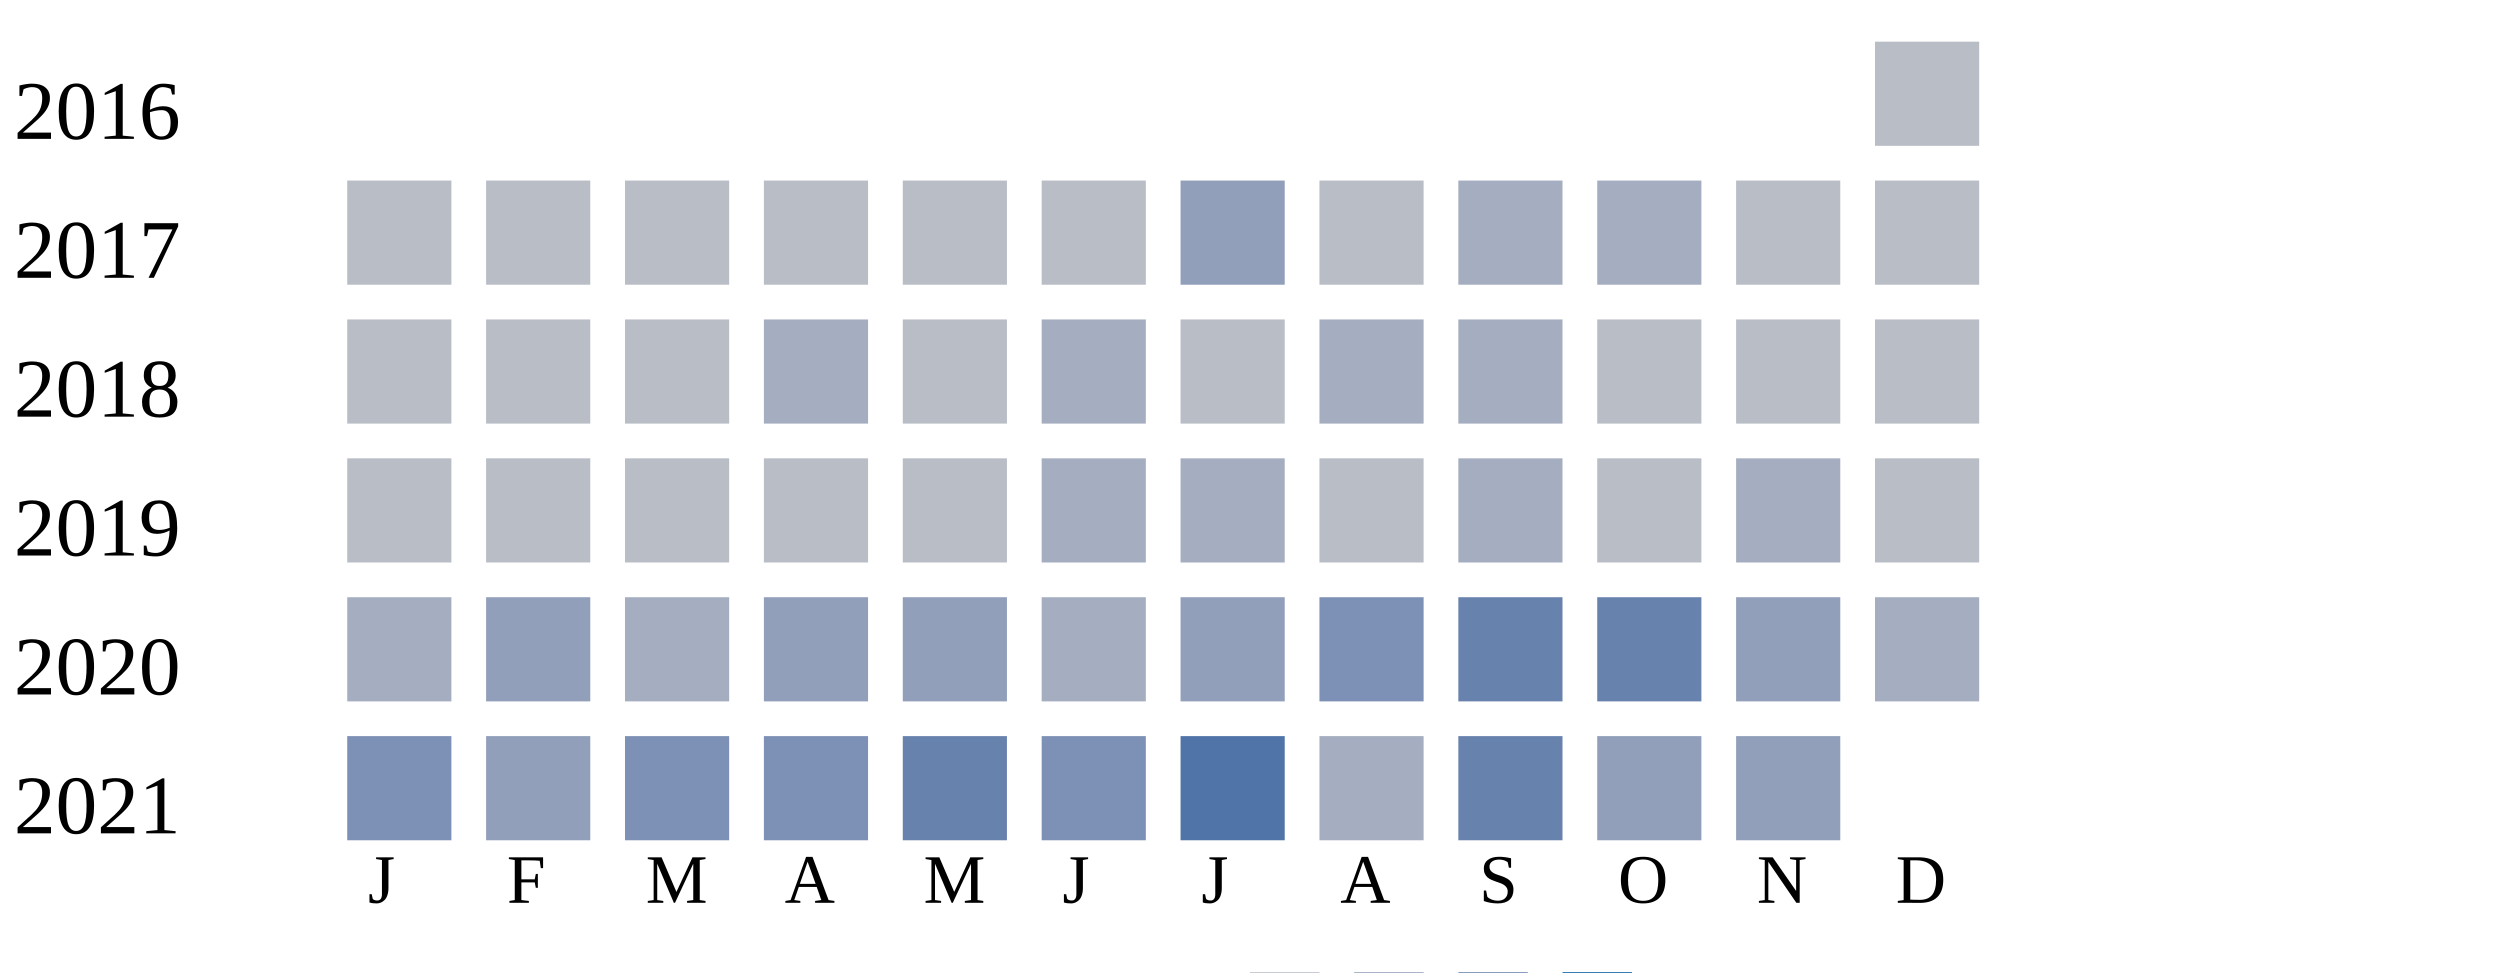
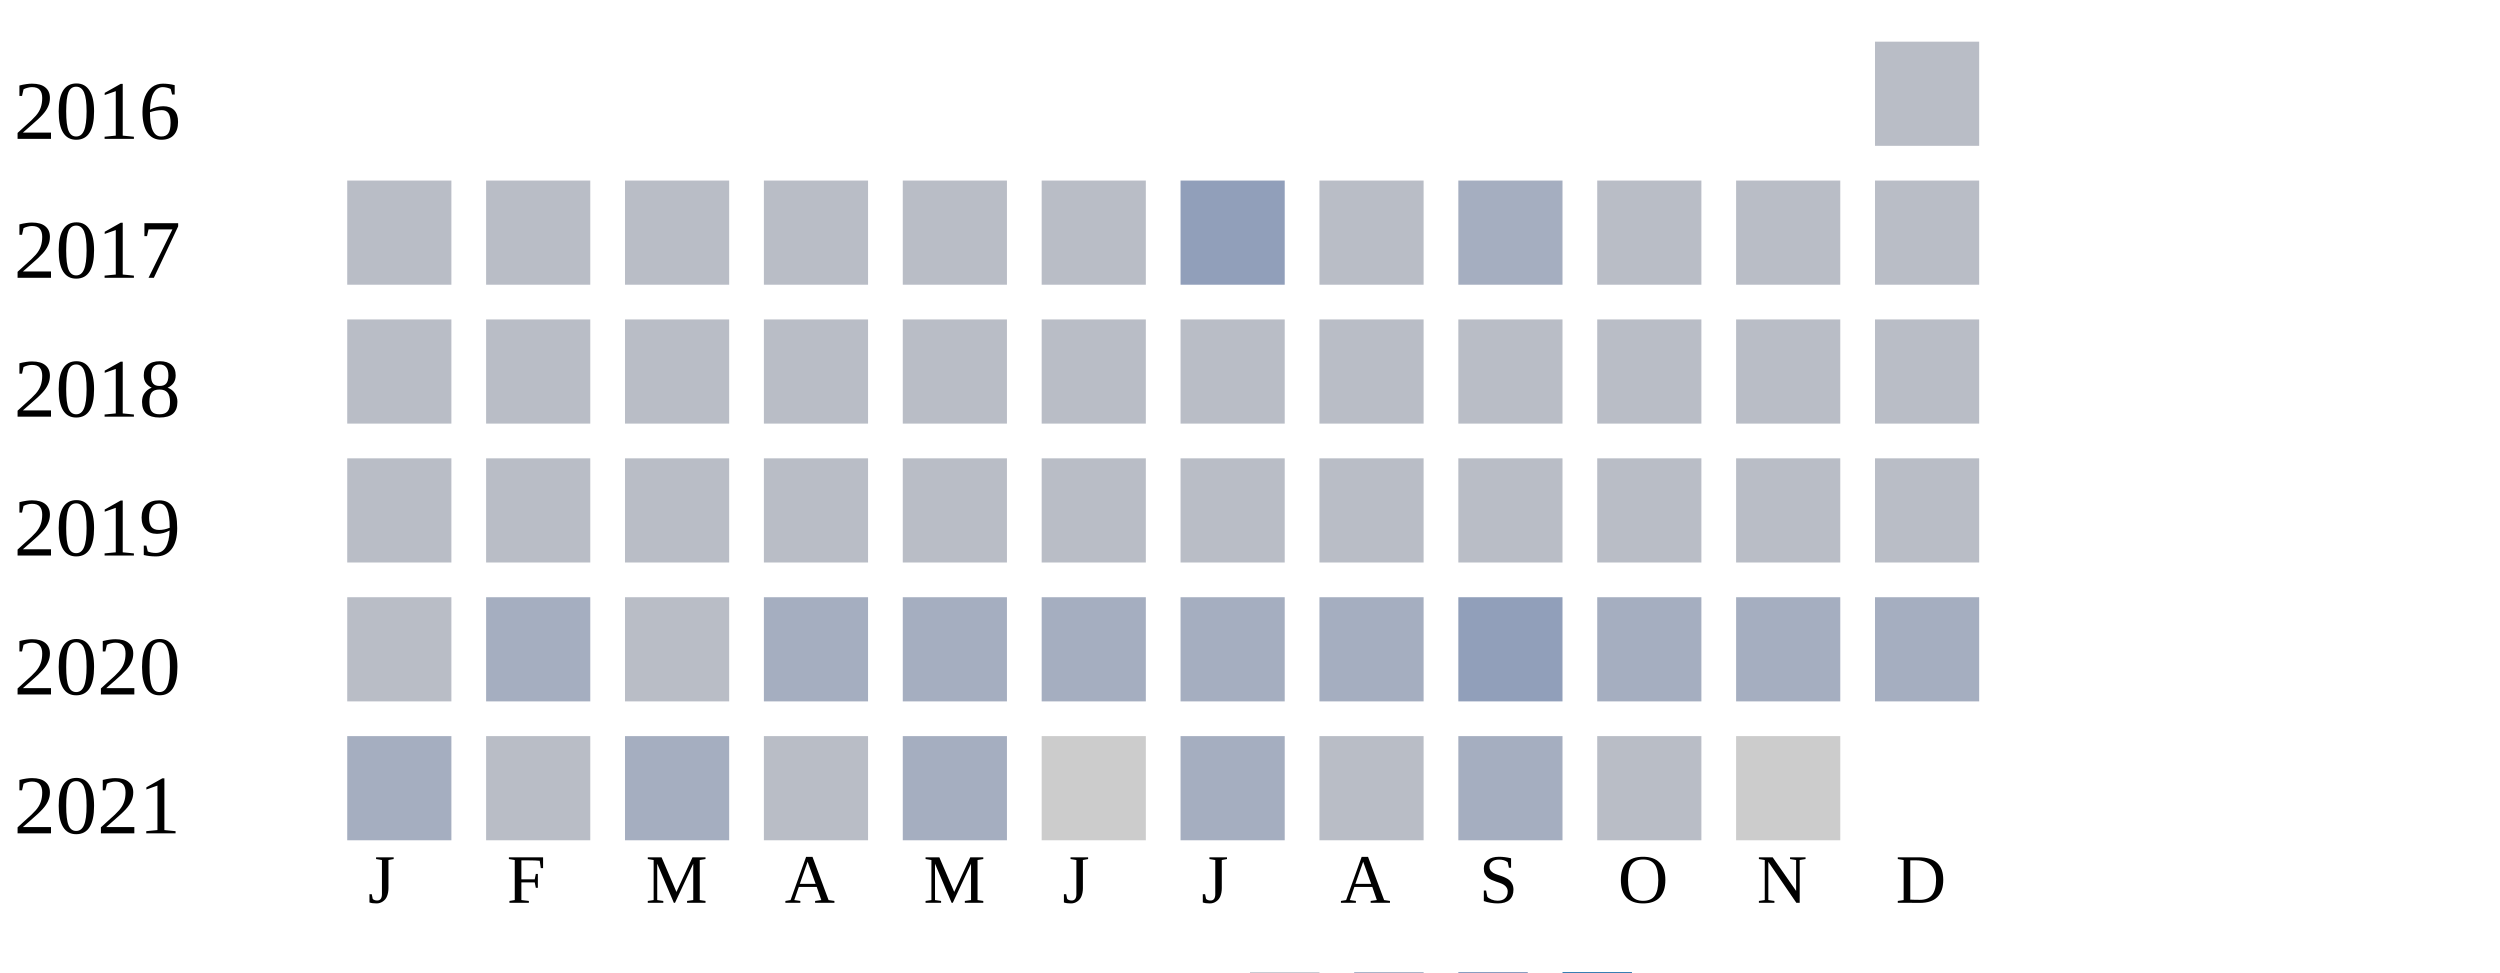
<svg xmlns="http://www.w3.org/2000/svg" width="360" height="140">
  <g transform="translate(0 0)">
    <text x="2" y="20">2016</text>
    <rect x="270" y="6" width="15" height="15" fill="#b9bdc6" />
  </g>
  <g transform="translate(0 20)">
    <text x="2" y="20">2017</text>
    <rect x="50" y="6" width="15" height="15" fill="#b9bdc6" />
    <rect x="70" y="6" width="15" height="15" fill="#b9bdc6" />
    <rect x="90" y="6" width="15" height="15" fill="#b9bdc6" />
    <rect x="110" y="6" width="15" height="15" fill="#b9bdc6" />
    <rect x="130" y="6" width="15" height="15" fill="#b9bdc6" />
    <rect x="150" y="6" width="15" height="15" fill="#b9bdc6" />
    <rect x="170" y="6" width="15" height="15" fill="#919fba" />
    <rect x="190" y="6" width="15" height="15" fill="#b9bdc6" />
    <rect x="210" y="6" width="15" height="15" fill="#a5aec0" />
-     <rect x="230" y="6" width="15" height="15" fill="#a5aec0" />
+     <rect x="230" y="6" width="15" height="15" fill="#b9bdc6" />
    <rect x="250" y="6" width="15" height="15" fill="#b9bdc6" />
    <rect x="270" y="6" width="15" height="15" fill="#b9bdc6" />
  </g>
  <g transform="translate(0 40)">
    <text x="2" y="20">2018</text>
    <rect x="50" y="6" width="15" height="15" fill="#b9bdc6" />
    <rect x="70" y="6" width="15" height="15" fill="#b9bdc6" />
    <rect x="90" y="6" width="15" height="15" fill="#b9bdc6" />
-     <rect x="110" y="6" width="15" height="15" fill="#a5aec0" />
+     <rect x="110" y="6" width="15" height="15" fill="#b9bdc6" />
    <rect x="130" y="6" width="15" height="15" fill="#b9bdc6" />
-     <rect x="150" y="6" width="15" height="15" fill="#a5aec0" />
+     <rect x="150" y="6" width="15" height="15" fill="#b9bdc6" />
    <rect x="170" y="6" width="15" height="15" fill="#b9bdc6" />
-     <rect x="190" y="6" width="15" height="15" fill="#a5aec0" />
-     <rect x="210" y="6" width="15" height="15" fill="#a5aec0" />
+     <rect x="190" y="6" width="15" height="15" fill="#b9bdc6" />
+     <rect x="210" y="6" width="15" height="15" fill="#b9bdc6" />
    <rect x="230" y="6" width="15" height="15" fill="#b9bdc6" />
    <rect x="250" y="6" width="15" height="15" fill="#b9bdc6" />
    <rect x="270" y="6" width="15" height="15" fill="#b9bdc6" />
  </g>
  <g transform="translate(0 60)">
    <text x="2" y="20">2019</text>
    <rect x="50" y="6" width="15" height="15" fill="#b9bdc6" />
    <rect x="70" y="6" width="15" height="15" fill="#b9bdc6" />
    <rect x="90" y="6" width="15" height="15" fill="#b9bdc6" />
    <rect x="110" y="6" width="15" height="15" fill="#b9bdc6" />
    <rect x="130" y="6" width="15" height="15" fill="#b9bdc6" />
+     <rect x="150" y="6" width="15" height="15" fill="#b9bdc6" />
+     <rect x="170" y="6" width="15" height="15" fill="#b9bdc6" />
+     <rect x="190" y="6" width="15" height="15" fill="#b9bdc6" />
+     <rect x="210" y="6" width="15" height="15" fill="#b9bdc6" />
+     <rect x="230" y="6" width="15" height="15" fill="#b9bdc6" />
+     <rect x="250" y="6" width="15" height="15" fill="#b9bdc6" />
+     <rect x="270" y="6" width="15" height="15" fill="#b9bdc6" />
+   </g>
+   <g transform="translate(0 80)">
+     <text x="2" y="20">2020</text>
+     <rect x="50" y="6" width="15" height="15" fill="#b9bdc6" />
+     <rect x="70" y="6" width="15" height="15" fill="#a5aec0" />
+     <rect x="90" y="6" width="15" height="15" fill="#b9bdc6" />
+     <rect x="110" y="6" width="15" height="15" fill="#a5aec0" />
+     <rect x="130" y="6" width="15" height="15" fill="#a5aec0" />
    <rect x="150" y="6" width="15" height="15" fill="#a5aec0" />
+     <rect x="170" y="6" width="15" height="15" fill="#a5aec0" />
+     <rect x="190" y="6" width="15" height="15" fill="#a5aec0" />
+     <rect x="210" y="6" width="15" height="15" fill="#919fba" />
+     <rect x="230" y="6" width="15" height="15" fill="#a5aec0" />
+     <rect x="250" y="6" width="15" height="15" fill="#a5aec0" />
+     <rect x="270" y="6" width="15" height="15" fill="#a5aec0" />
+   </g>
+   <g transform="translate(0 100)">
+     <text x="2" y="20">2021</text>
+     <rect x="50" y="6" width="15" height="15" fill="#a5aec0" />
+     <rect x="70" y="6" width="15" height="15" fill="#b9bdc6" />
+     <rect x="90" y="6" width="15" height="15" fill="#a5aec0" />
+     <rect x="110" y="6" width="15" height="15" fill="#b9bdc6" />
+     <rect x="130" y="6" width="15" height="15" fill="#a5aec0" />
+     <rect x="150" y="6" width="15" height="15" fill="#cccccc" />
    <rect x="170" y="6" width="15" height="15" fill="#a5aec0" />
    <rect x="190" y="6" width="15" height="15" fill="#b9bdc6" />
    <rect x="210" y="6" width="15" height="15" fill="#a5aec0" />
    <rect x="230" y="6" width="15" height="15" fill="#b9bdc6" />
-     <rect x="250" y="6" width="15" height="15" fill="#a5aec0" />
-     <rect x="270" y="6" width="15" height="15" fill="#b9bdc6" />
-   </g>
-   <g transform="translate(0 80)">
-     <text x="2" y="20">2020</text>
-     <rect x="50" y="6" width="15" height="15" fill="#a5aec0" />
-     <rect x="70" y="6" width="15" height="15" fill="#919fba" />
-     <rect x="90" y="6" width="15" height="15" fill="#a5aec0" />
-     <rect x="110" y="6" width="15" height="15" fill="#919fba" />
-     <rect x="130" y="6" width="15" height="15" fill="#919fba" />
-     <rect x="150" y="6" width="15" height="15" fill="#a5aec0" />
-     <rect x="170" y="6" width="15" height="15" fill="#919fba" />
-     <rect x="190" y="6" width="15" height="15" fill="#7d90b5" />
-     <rect x="210" y="6" width="15" height="15" fill="#6882ae" />
-     <rect x="230" y="6" width="15" height="15" fill="#6882ae" />
-     <rect x="250" y="6" width="15" height="15" fill="#919fba" />
-     <rect x="270" y="6" width="15" height="15" fill="#a5aec0" />
-   </g>
-   <g transform="translate(0 100)">
-     <text x="2" y="20">2021</text>
-     <rect x="50" y="6" width="15" height="15" fill="#7d90b5" />
-     <rect x="70" y="6" width="15" height="15" fill="#919fba" />
-     <rect x="90" y="6" width="15" height="15" fill="#7d90b5" />
-     <rect x="110" y="6" width="15" height="15" fill="#7d90b5" />
-     <rect x="130" y="6" width="15" height="15" fill="#6882ae" />
-     <rect x="150" y="6" width="15" height="15" fill="#7d90b5" />
-     <rect x="170" y="6" width="15" height="15" fill="#5174a8" />
-     <rect x="190" y="6" width="15" height="15" fill="#a5aec0" />
-     <rect x="210" y="6" width="15" height="15" fill="#6882ae" />
-     <rect x="230" y="6" width="15" height="15" fill="#919fba" />
-     <rect x="250" y="6" width="15" height="15" fill="#919fba" />
+     <rect x="250" y="6" width="15" height="15" fill="#cccccc" />
  </g>
  <text style="font-size: 10px; text-align: center" x="53" y="130">J</text>
  <text style="font-size: 10px; text-align: center" x="73" y="130">F</text>
  <text style="font-size: 10px; text-align: center" x="93" y="130">M</text>
  <text style="font-size: 10px; text-align: center" x="113" y="130">A</text>
  <text style="font-size: 10px; text-align: center" x="133" y="130">M</text>
  <text style="font-size: 10px; text-align: center" x="153" y="130">J</text>
  <text style="font-size: 10px; text-align: center" x="173" y="130">J</text>
  <text style="font-size: 10px; text-align: center" x="193" y="130">A</text>
  <text style="font-size: 10px; text-align: center" x="213" y="130">S</text>
  <text style="font-size: 10px; text-align: center" x="233" y="130">O</text>
  <text style="font-size: 10px; text-align: center" x="253" y="130">N</text>
  <text style="font-size: 10px; text-align: center" x="273" y="130">D</text>
  <text style="font-size: 10px;" x="155" y="149">Less</text>
  <rect fill="#b9bdc6" width="10" height="10" x="180" y="140" />
  <rect fill="#919fba" width="10" height="10" x="195" y="140" />
  <rect fill="#6882ae" width="10" height="10" x="210" y="140" />
  <rect fill="#005a9c" width="10" height="10" x="225" y="140" />
  <text x="240" y="149" style="font-size: 10px;">More</text>
</svg>
